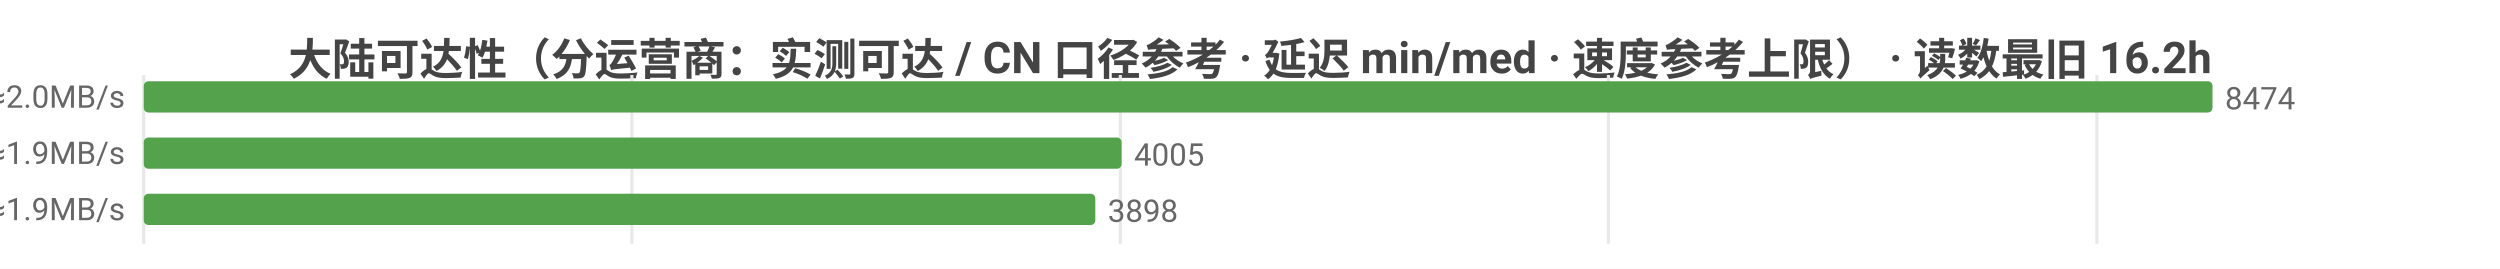
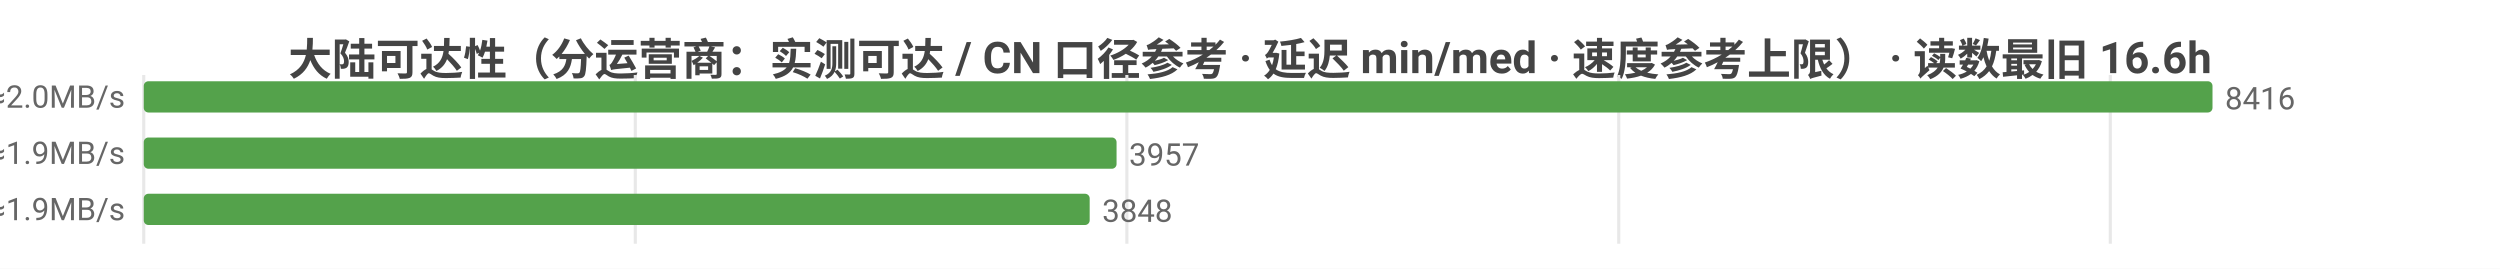
<svg xmlns="http://www.w3.org/2000/svg" width="800" height="86" viewBox="0 0 800 86">
  <rect width="800" height="86" fill="#ffffff" />
  <style>text{font-family:system-ui,-apple-system,'Segoe UI',Roboto,'PingFang SC','Microsoft YaHei','Noto Sans CJK SC',sans-serif}.g{stroke:#e8e8e8;stroke-width:1}.a{stroke:#999;stroke-width:1}.t{font-size:10px;fill:#666}.m{font-size:10px;text-anchor:middle;fill:#666}.e{font-size:10px;text-anchor:end;fill:#666}.l{font-size:11px;fill:#333}.tt{font-size:14px;font-weight:600;text-anchor:middle;fill:#444}.em{font-size:13px;text-anchor:middle;fill:#999}</style>
-   <text class="tt" x="400.0" y="24">大陆可达性（分运营商：实测可达 / CN 口径参考 · 延迟 min/med · 速度参考上限） · 读数最旧 16.2h</text>
+   <text class="tt" x="400.0" y="24">大陆可达性（分运营商：实测可达 / CN 口径参考 · 延迟 min/med · 速度参考上限） · 读数最旧 16.6h</text>
  <line class="g" x1="46" y1="24" x2="46" y2="78" />
-   <line class="g" x1="202.2" y1="24" x2="202.2" y2="78" />
-   <line class="g" x1="358.5" y1="24" x2="358.5" y2="78" />
-   <line class="g" x1="514.7" y1="24" x2="514.7" y2="78" />
-   <line class="g" x1="671.0" y1="24" x2="671.0" y2="78" />
-   <text class="e" x="40" y="35">中国电信  实测可达 8474/8475 · CN口径 14341  min30/med243ms  ≈2.0MB/s</text>
+   <line class="g" x1="203.3" y1="24" x2="203.3" y2="78" />
+   <line class="g" x1="360.6" y1="24" x2="360.6" y2="78" />
+   <line class="g" x1="518.0" y1="24" x2="518.0" y2="78" />
+   <line class="g" x1="675.3" y1="24" x2="675.3" y2="78" />
+   <text class="e" x="40" y="35">中国电信  实测可达 8416/8416 · CN口径 14212  min26/med244ms  ≈2.0MB/s</text>
  <rect x="46" y="26" width="662" height="10" fill="#54a24b" rx="1.5" />
-   <text class="t" x="712" y="35">8474</text>
-   <text class="e" x="40" y="53">中国联通  实测可达 4005/4006 · CN口径 14341  min18/med253ms  ≈1.9MB/s</text>
-   <rect x="46" y="44" width="312.9" height="10" fill="#54a24b" rx="1.5" />
-   <text class="t" x="362.9" y="53">4005</text>
-   <text class="e" x="40" y="71">中国移动  实测可达 3898/3899 · CN口径 14341  min31/med248ms  ≈1.9MB/s</text>
-   <rect x="46" y="62" width="304.5" height="10" fill="#54a24b" rx="1.5" />
-   <text class="t" x="354.5" y="71">3898</text>
+   <text class="t" x="712" y="35">8416</text>
+   <text class="e" x="40" y="53">中国联通  实测可达 3957/3957 · CN口径 14212  min18/med254ms  ≈1.9MB/s</text>
+   <rect x="46" y="44" width="311.3" height="10" fill="#54a24b" rx="1.5" />
+   <text class="t" x="361.3" y="53">3957</text>
+   <text class="e" x="40" y="71">中国移动  实测可达 3848/3848 · CN口径 14212  min31/med249ms  ≈1.9MB/s</text>
+   <rect x="46" y="62" width="302.7" height="10" fill="#54a24b" rx="1.5" />
+   <text class="t" x="352.7" y="71">3848</text>
</svg>
